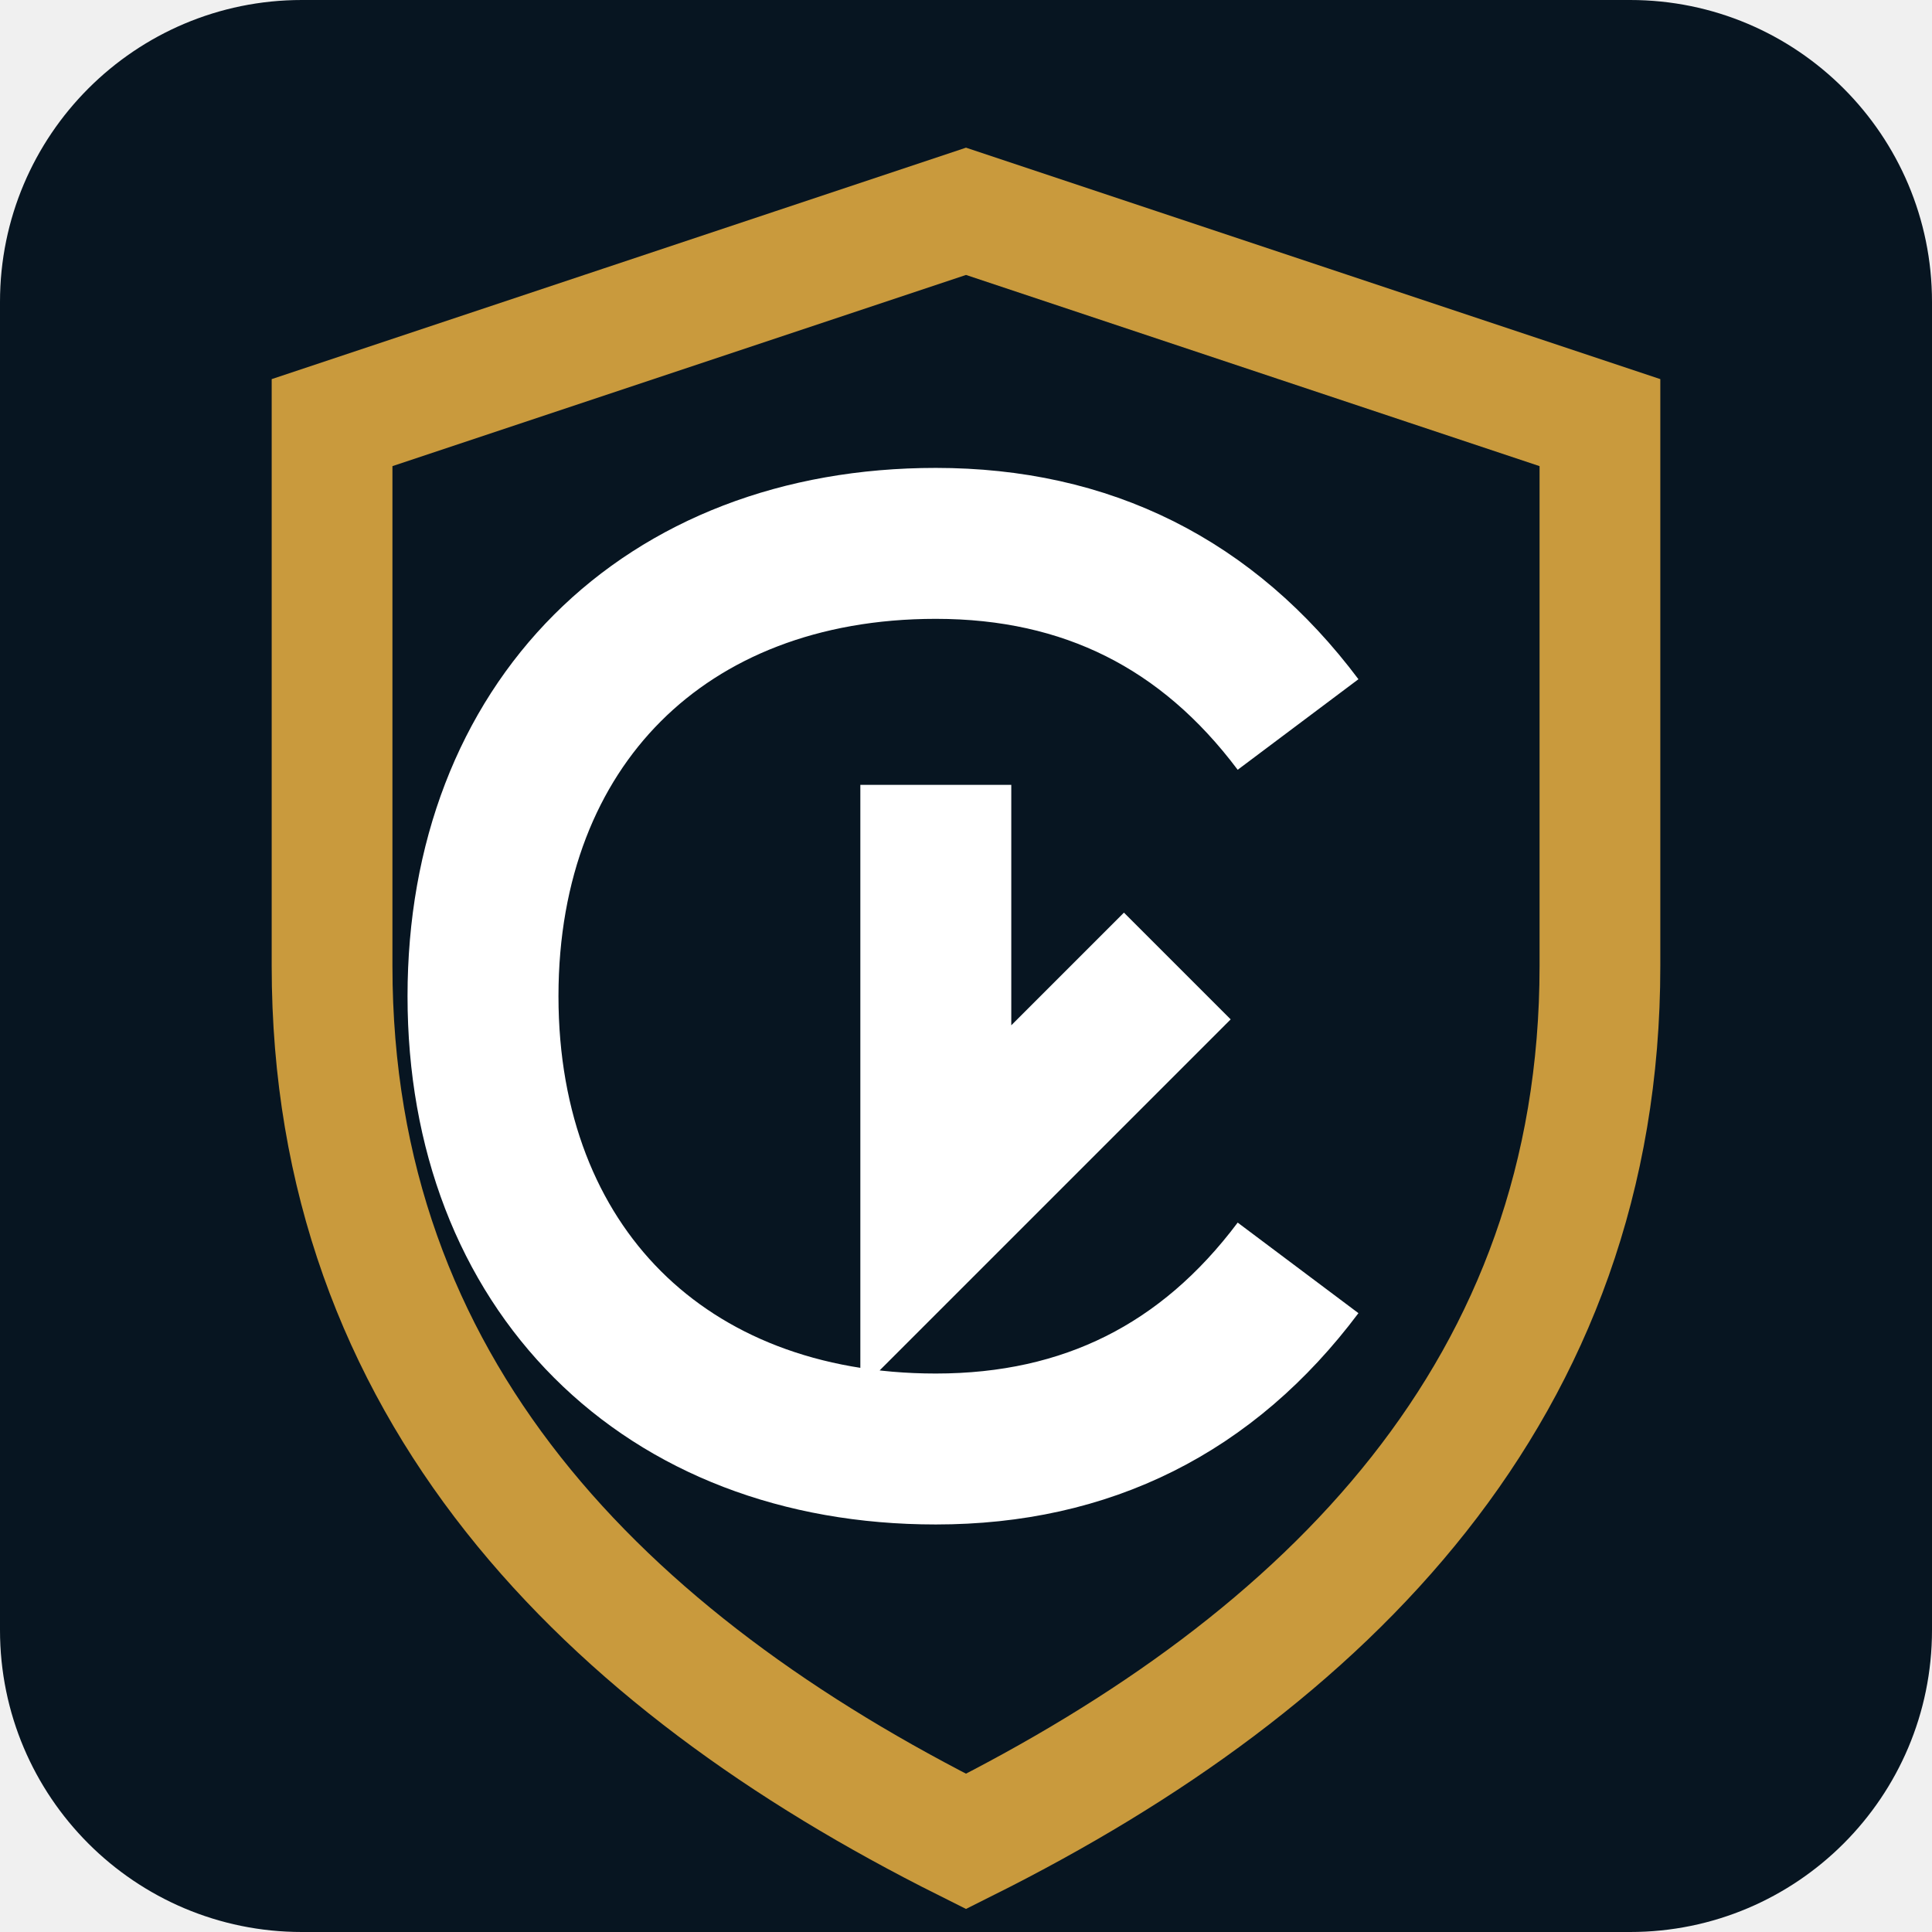
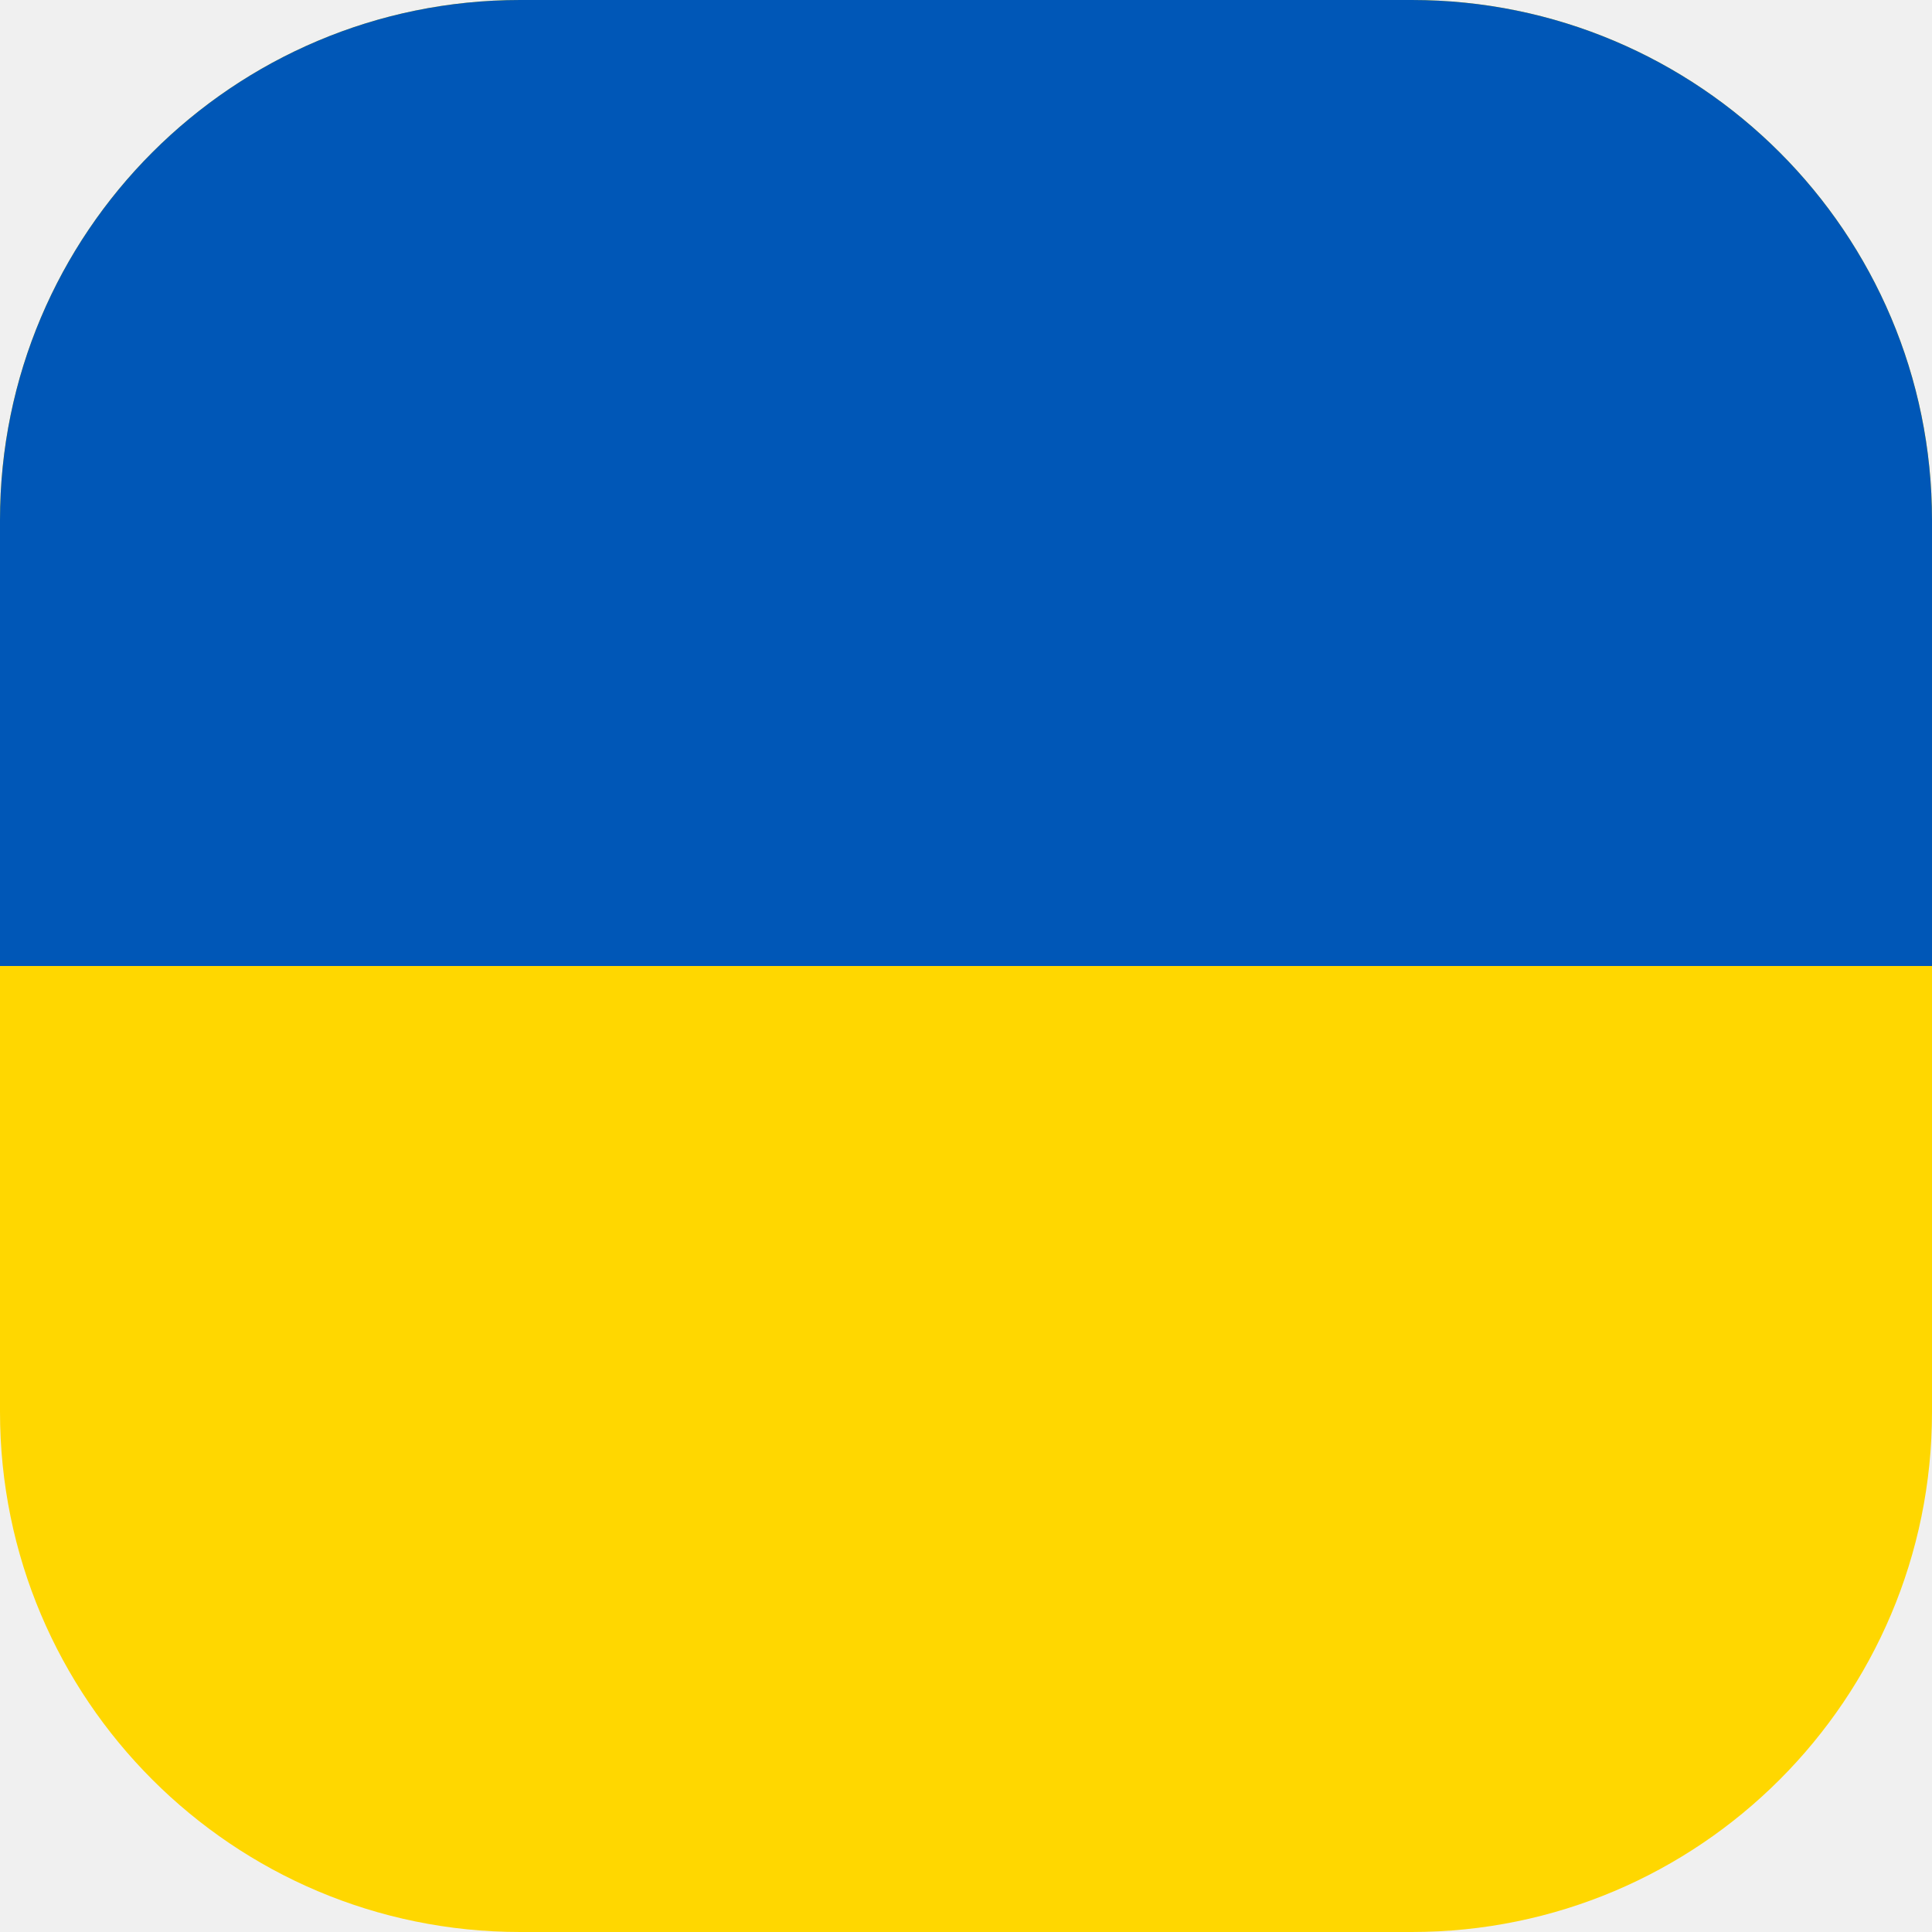
- <svg xmlns="http://www.w3.org/2000/svg" viewBox="0 0 64 64">
-   <rect width="64" height="64" rx="10" fill="#071521" />
-   <path d="M32 7 53 14v18c0 14-9 23-21 29C20 55 11 46 11 32V14L32 7Z" fill="none" stroke="#c99a3d" stroke-width="4" />
-   <path d="M43 24c-3-4-7-6-12-6-9 0-15 6-15 15s6 15 15 15c5 0 9-2 12-6M31 26v14l8-8" fill="none" stroke="#fff" stroke-width="5" />
+ <svg xmlns="http://www.w3.org/2000/svg" viewBox="0 0 26 26">
+   <rect width="26" height="26" rx="7" fill="#FFD700" />
+   <path d="M7 0H19A7 7 0 0 1 26 7V13H0V7A7 7 0 0 1 7 0Z" fill="#0057B7" />
</svg>
